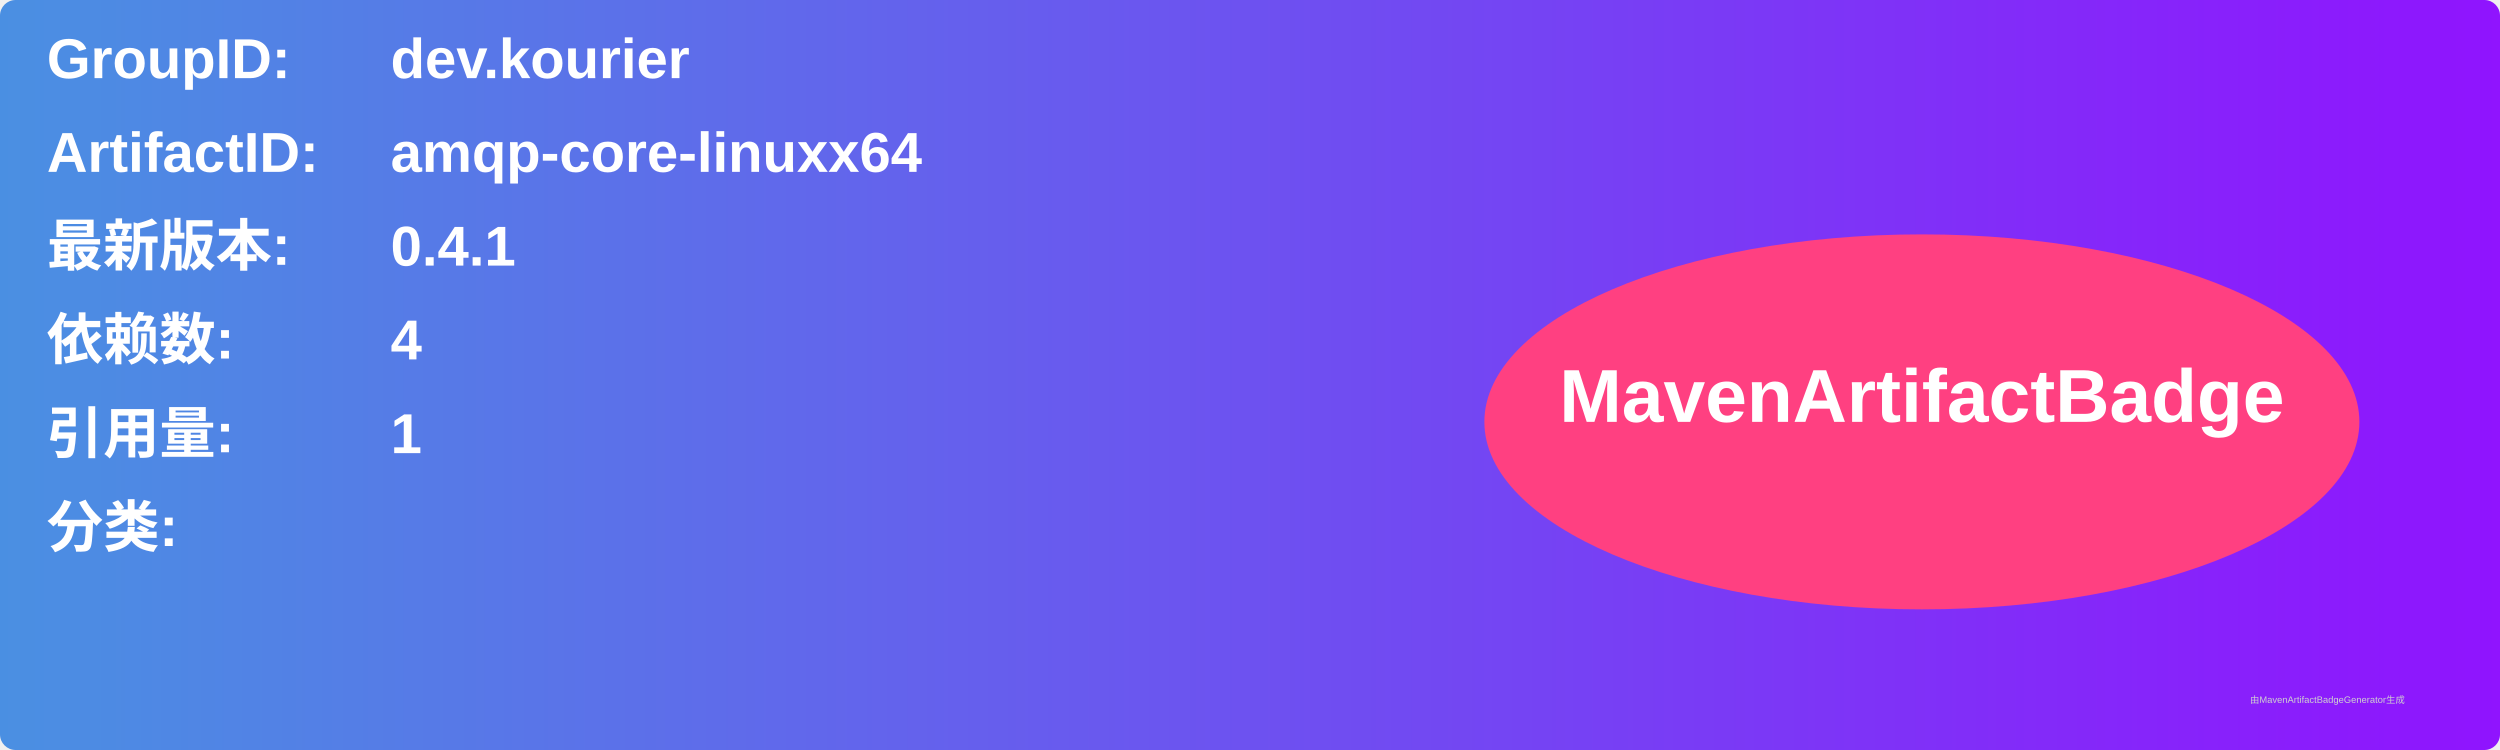
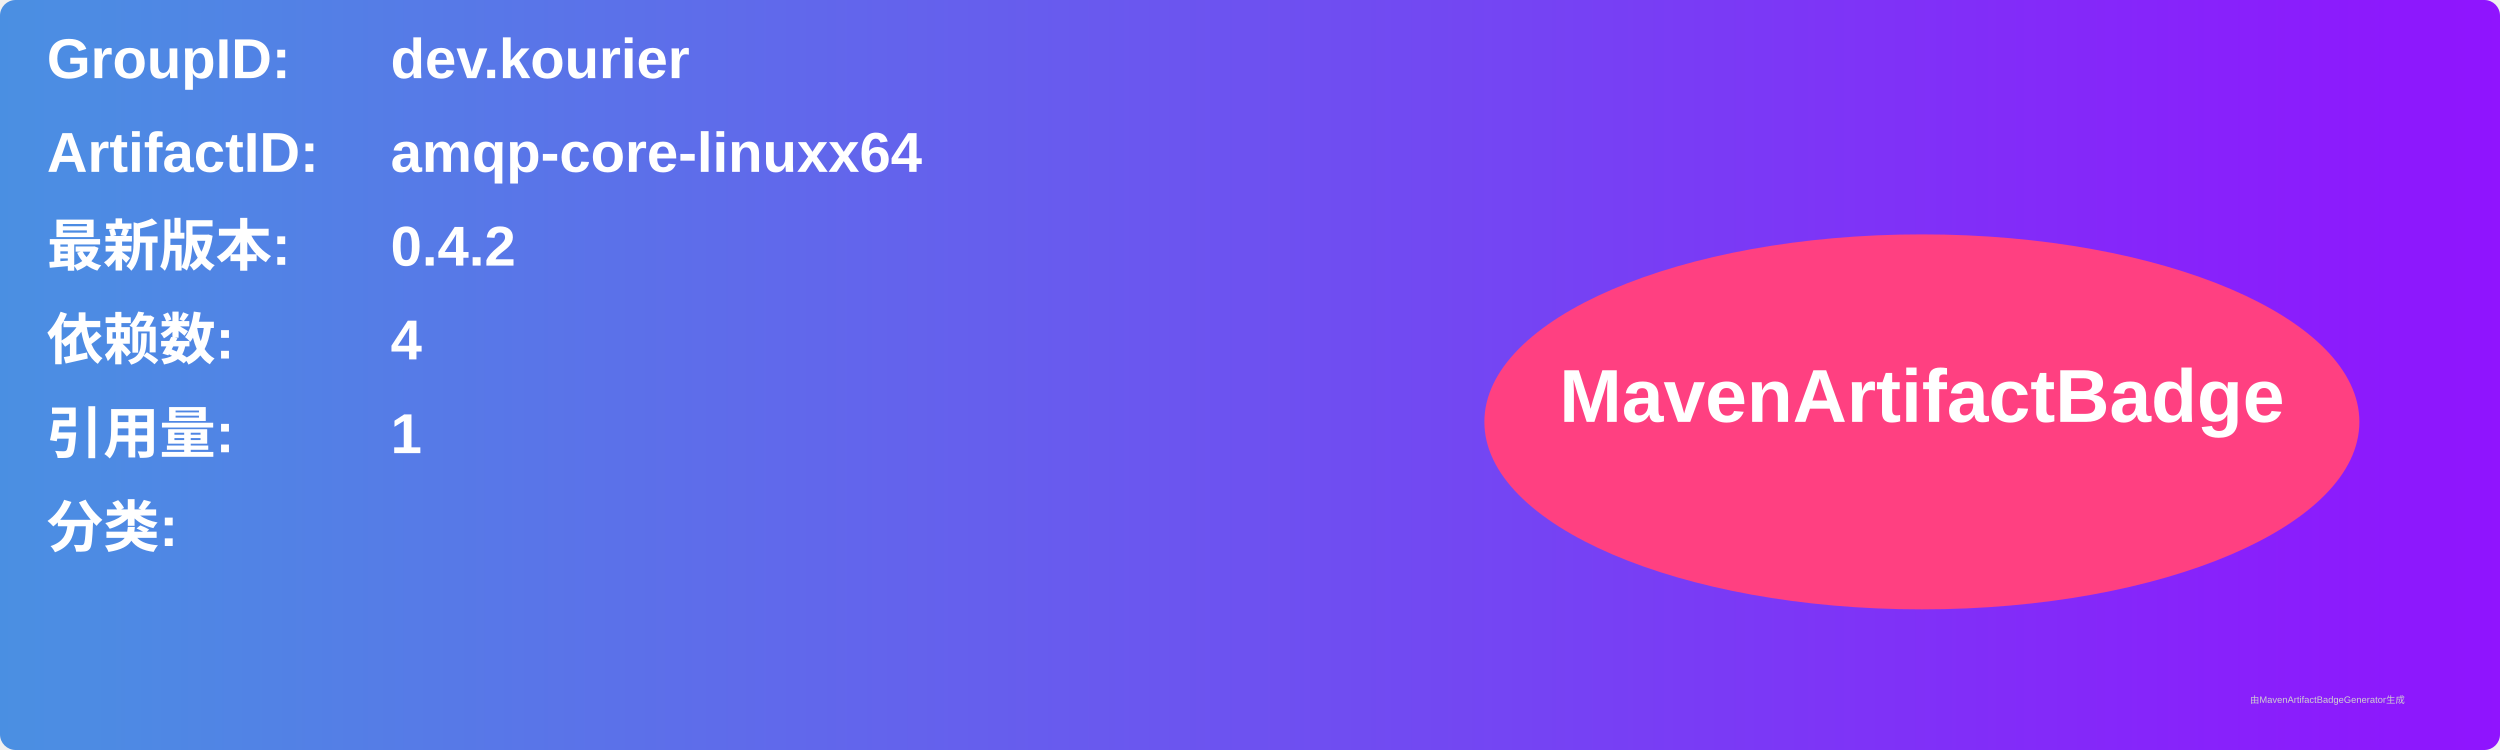
<svg xmlns="http://www.w3.org/2000/svg" width="800" height="240" viewBox="0 0 800 240">
  <linearGradient id="grad" x1="0%" y1="0%" x2="100%" y2="0%">
    <stop offset="0%" stop-color="#4a90e2" />
    <stop offset="100%" stop-color="#9013fe" />
  </linearGradient>
  <rect width="100%" height="100%" rx="5" ry="5" fill="url(#grad)" />
  <g transform="translate(15, 15)">
    <text x="0" y="10" font-family="Arial" font-size="18" fill="white" font-weight="bold" width="260">GroupID:</text>
    <text x="110" y="10" font-family="Arial" font-size="18" fill="white" font-weight="bold" width="460">dev.kourier</text>
    <text x="0" y="40" font-family="Arial" font-size="18" fill="white" font-weight="bold" width="260">ArtifactID:</text>
    <text x="110" y="40" font-family="Arial" font-size="18" fill="white" font-weight="bold" width="460">amqp-core-linuxx64</text>
    <text x="0" y="70" font-family="Arial" font-size="18" fill="white" font-weight="bold">最新版本:</text>
    <text x="110" y="70" font-family="Arial" font-size="18" fill="white" font-weight="bold">
-       <tspan font-weight="bold">0.4.1</tspan>
+       <tspan font-weight="bold">0.4.2</tspan>
    </text>
    <text x="0" y="100" font-family="Arial" font-size="18" fill="white" font-weight="bold">依赖数: </text>
    <text x="110" y="100" font-family="Arial" font-size="18" fill="white">
      <tspan font-weight="bold">4</tspan>
    </text>
    <text x="0" y="130" font-family="Arial" font-size="18" fill="white" font-weight="bold">引用量: </text>
    <text x="110" y="130" font-family="Arial" font-size="18" fill="white">
      <tspan font-weight="bold">1</tspan>
    </text>
    <text x="0" y="160" font-family="Arial" font-size="18" fill="white" font-weight="bold">分类:</text>
    <text x="10" y="190" font-family="Arial" font-size="10" fill="white">
      <tspan font-weight="bold" />
    </text>
    <ellipse cx="600" cy="120" rx="140" ry="60" fill="#ff4081" />
    <text x="600" y="120" text-anchor="middle" font-family="Arial" font-size="24" fill="white" font-weight="bold">MavenArtifactBadge</text>
  </g>
  <text x="720" y="225" font-family="Arial" font-size="3" fill="#d0d0d0">由MavenArtifactBadgeGenerator生成</text>
</svg>
